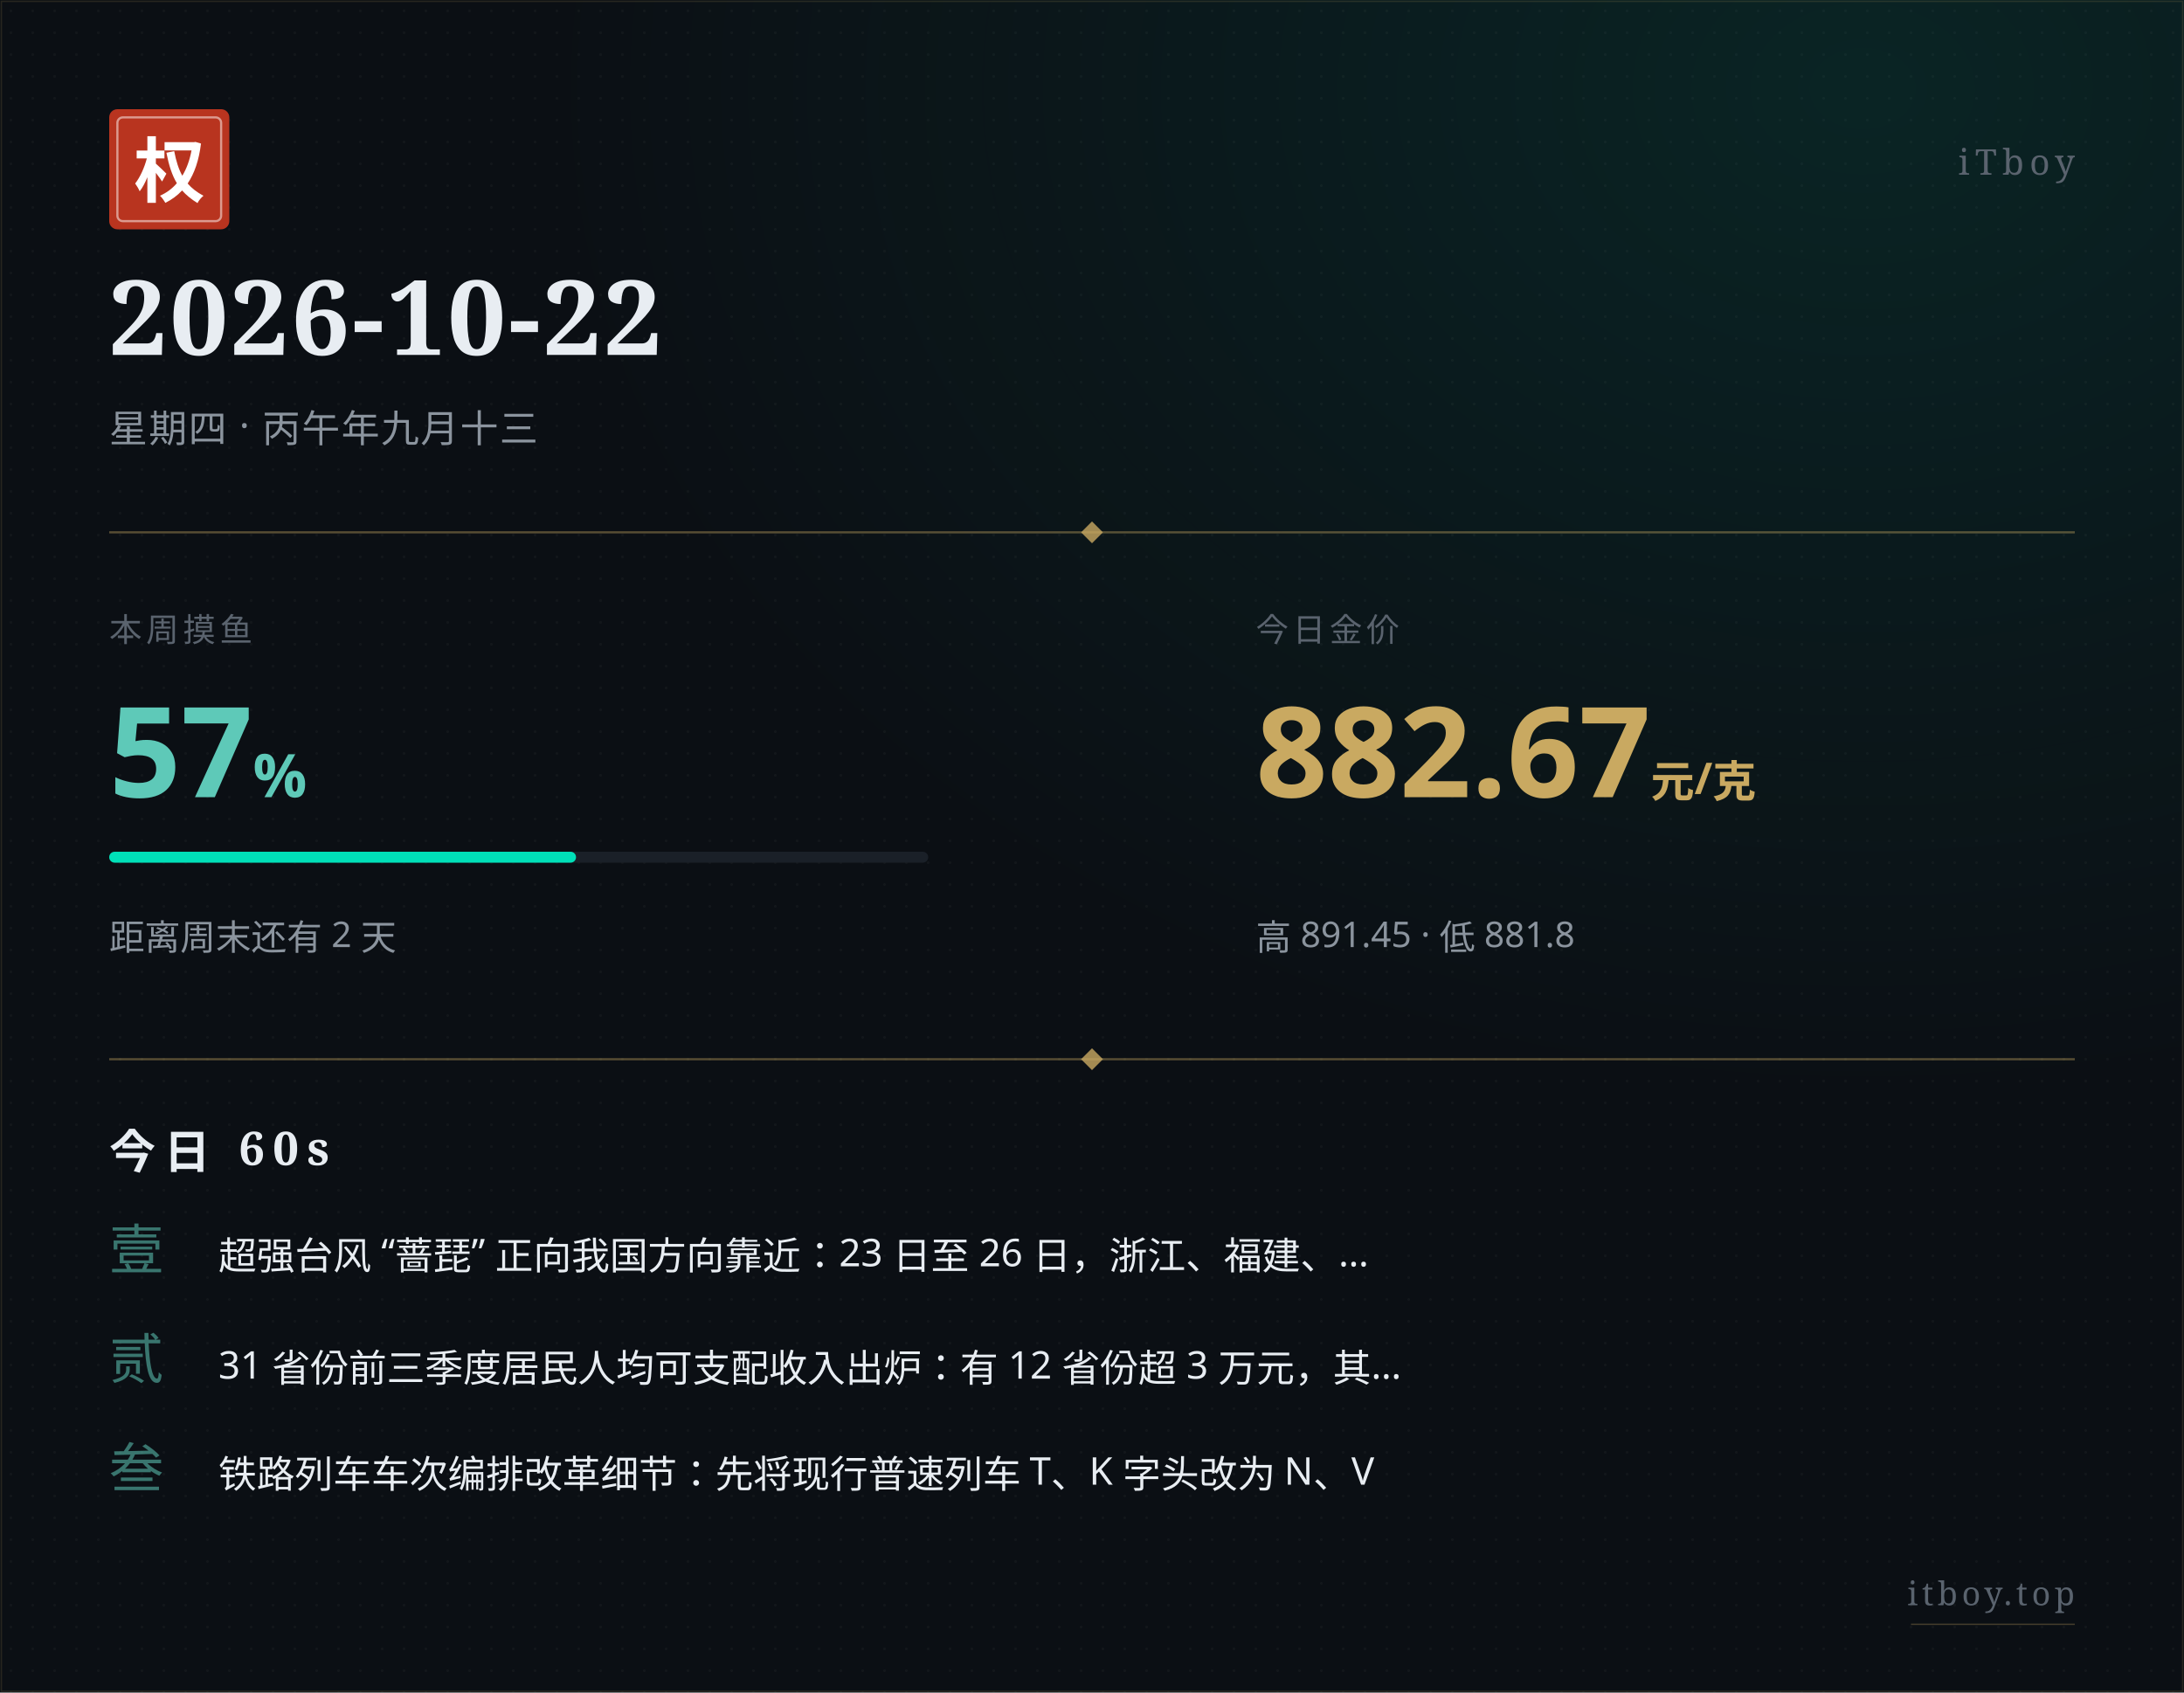
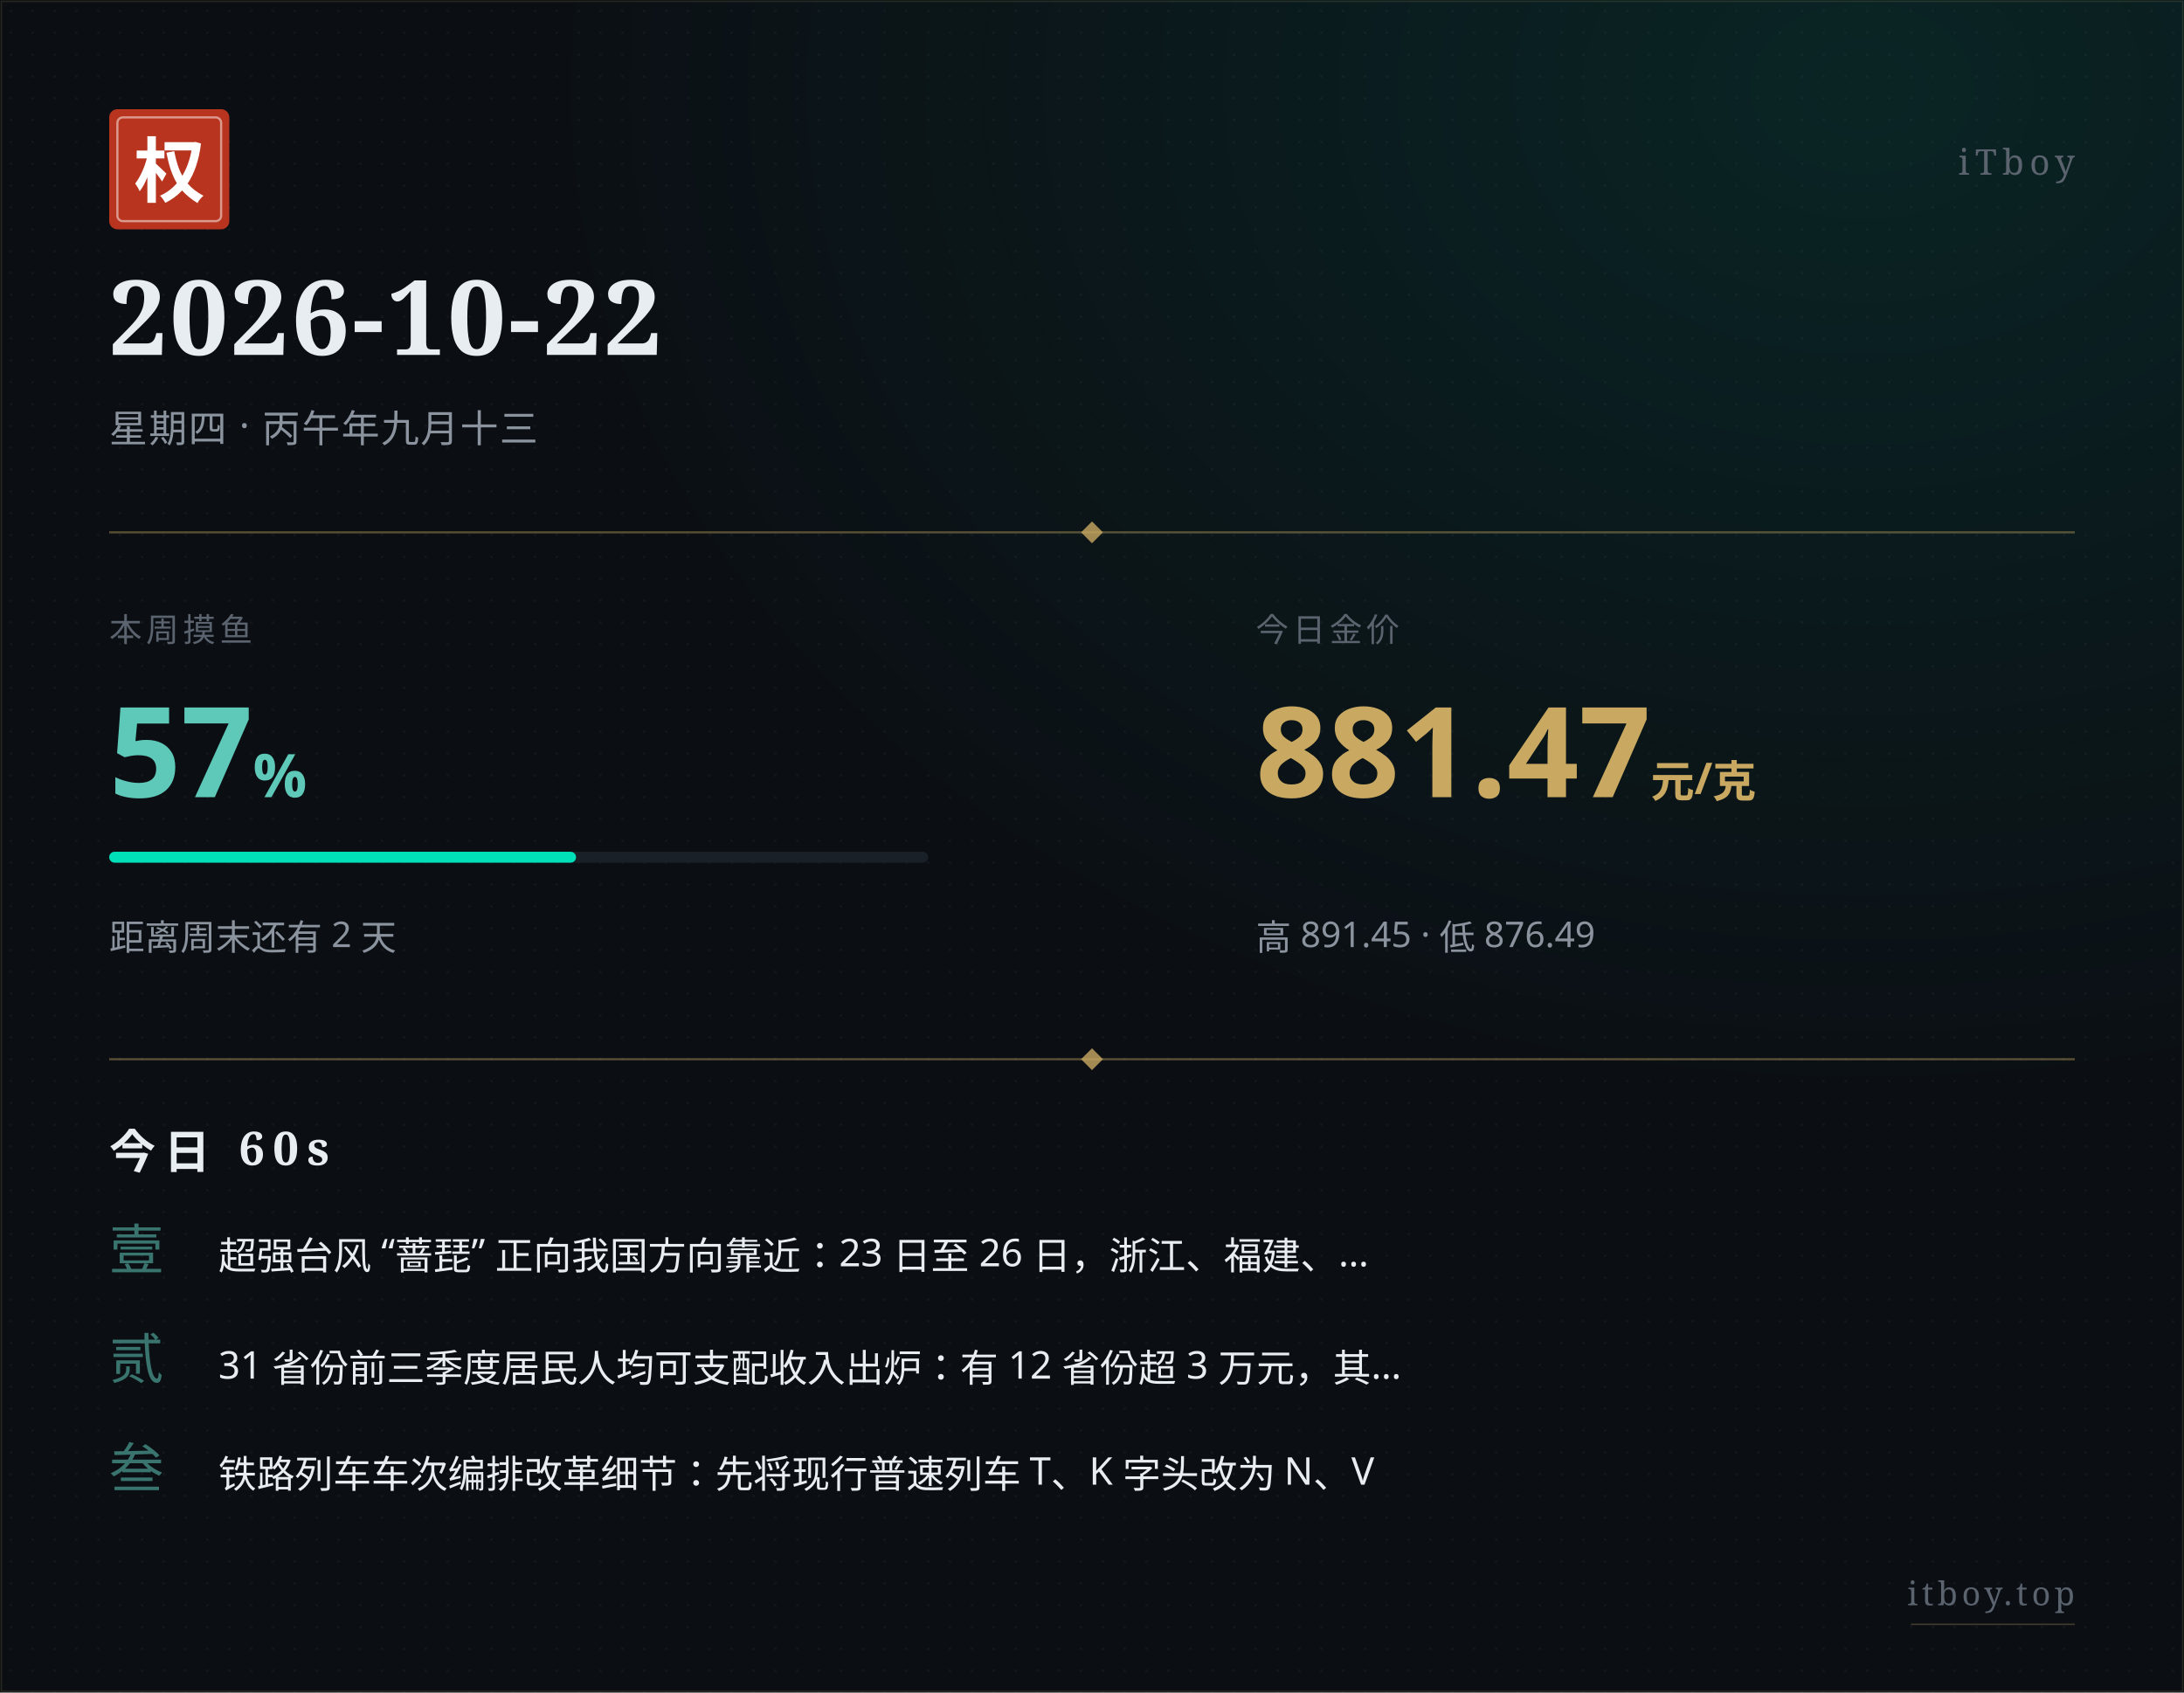
<svg xmlns="http://www.w3.org/2000/svg" width="800" height="620" viewBox="0 0 800 620">
  <defs>
    <pattern id="paper" x="0" y="0" width="8" height="8" patternUnits="userSpaceOnUse">
      <circle cx="4" cy="4" r="0.5" fill="#ffffff" opacity="0.035" />
    </pattern>
    <radialGradient id="glow" cx="0.85" cy="0.05" r="0.6">
      <stop offset="0%" stop-color="#00e0b8" stop-opacity="0.10" />
      <stop offset="100%" stop-color="#00e0b8" stop-opacity="0" />
    </radialGradient>
  </defs>
  <rect width="800" height="620" fill="#0b0f14" />
  <rect width="800" height="620" fill="url(#paper)" />
  <rect width="800" height="620" fill="url(#glow)" />
  <rect x="0.5" y="0.5" width="799" height="619" fill="none" stroke="#c9a961" stroke-width="0.5" opacity="0.15" />
  <g transform="translate(40, 40)">
    <rect width="44" height="44" rx="3" fill="#b8341f" />
    <rect x="3" y="3" width="38" height="38" rx="2" fill="none" stroke="#ffffff" stroke-width="0.8" opacity="0.5" />
    <text x="22" y="32" text-anchor="middle" font-family="STSong, SimSun, Songti SC, Noto Serif SC, serif" font-size="26" font-weight="700" fill="#ffffff">权</text>
  </g>
  <text x="760" y="64" text-anchor="end" font-family="STSong, SimSun, Songti SC, Noto Serif SC, serif" font-size="13" fill="#5a636e" letter-spacing="2">iTboy</text>
  <text x="40" y="130" font-family="STSong, SimSun, Songti SC, Noto Serif SC, serif" font-size="38" font-weight="700" fill="#e8edf2" letter-spacing="1">2026-10-22</text>
  <text x="40" y="162" font-family="PingFang SC, Hiragino Sans GB, Microsoft YaHei, sans-serif" font-size="14" fill="#8b949e" letter-spacing="0.5">星期四 · 丙午年九月十三</text>
  <line x1="40" y1="195" x2="760" y2="195" stroke="#c9a961" stroke-width="0.8" opacity="0.4" />
  <polygon points="400,191 404,195 400,199 396,195" fill="#c9a961" opacity="0.8" />
  <text x="40" y="235" font-family="PingFang SC, Hiragino Sans GB, Microsoft YaHei, sans-serif" font-size="12" fill="#5a636e" letter-spacing="1.5">本周摸鱼</text>
  <text x="40" y="292" font-family="PingFang SC, Hiragino Sans GB, Microsoft YaHei, sans-serif" font-size="46" font-weight="700" fill="#5ec9b8">57<tspan font-size="22" opacity="0.7">%</tspan>
  </text>
  <rect x="40" y="312" width="300" height="4" rx="2" fill="#1a2028" />
  <rect x="40" y="312" width="171" height="4" rx="2" fill="#00e0b8" />
  <text x="40" y="348" font-family="PingFang SC, Hiragino Sans GB, Microsoft YaHei, sans-serif" font-size="13" fill="#8b949e">距离周末还有 2 天</text>
  <text x="460" y="235" font-family="PingFang SC, Hiragino Sans GB, Microsoft YaHei, sans-serif" font-size="12" fill="#5a636e" letter-spacing="1.5">今日金价</text>
-   <text x="460" y="292" font-family="PingFang SC, Hiragino Sans GB, Microsoft YaHei, sans-serif" font-size="46" font-weight="700" fill="#c9a961">882.67<tspan font-size="16" opacity="0.7"> 元/克</tspan>
+   <text x="460" y="292" font-family="PingFang SC, Hiragino Sans GB, Microsoft YaHei, sans-serif" font-size="46" font-weight="700" fill="#c9a961">881.47<tspan font-size="16" opacity="0.7"> 元/克</tspan>
  </text>
-   <text x="460" y="348" font-family="PingFang SC, Hiragino Sans GB, Microsoft YaHei, sans-serif" font-size="13" fill="#8b949e">高 891.45 · 低 881.8</text>
+   <text x="460" y="348" font-family="PingFang SC, Hiragino Sans GB, Microsoft YaHei, sans-serif" font-size="13" fill="#8b949e">高 891.45 · 低 876.49</text>
  <line x1="40" y1="388" x2="760" y2="388" stroke="#c9a961" stroke-width="0.8" opacity="0.4" />
  <polygon points="400,384 404,388 400,392 396,388" fill="#c9a961" opacity="0.8" />
  <text x="40" y="428" font-family="STSong, SimSun, Songti SC, Noto Serif SC, serif" font-size="17" font-weight="700" fill="#e8edf2" letter-spacing="3">今日 60s</text>
  <text x="40" y="465" font-family="STSong, SimSun, Songti SC, Noto Serif SC, serif" font-size="20" fill="#5ec9b8" opacity="0.55">壹</text>
  <text x="80" y="465" font-family="PingFang SC, Hiragino Sans GB, Microsoft YaHei, sans-serif" font-size="14" fill="#e8edf2">超强台风 “蔷琵” 正向我国方向靠近：23 日至 26 日，浙江、福建、…</text>
  <text x="40" y="505" font-family="STSong, SimSun, Songti SC, Noto Serif SC, serif" font-size="20" fill="#5ec9b8" opacity="0.55">贰</text>
  <text x="80" y="505" font-family="PingFang SC, Hiragino Sans GB, Microsoft YaHei, sans-serif" font-size="14" fill="#e8edf2">31 省份前三季度居民人均可支配收入出炉：有 12 省份超 3 万元，其…</text>
  <text x="40" y="545" font-family="STSong, SimSun, Songti SC, Noto Serif SC, serif" font-size="20" fill="#5ec9b8" opacity="0.55">叁</text>
  <text x="80" y="545" font-family="PingFang SC, Hiragino Sans GB, Microsoft YaHei, sans-serif" font-size="14" fill="#e8edf2">铁路列车车次编排改革细节：先将现行普速列车 T、K 字头改为 N、V</text>
  <text x="760" y="588" text-anchor="end" font-family="STSong, SimSun, Songti SC, Noto Serif SC, serif" font-size="12" fill="#5a636e" letter-spacing="1.5">itboy.top</text>
  <line x1="700" y1="595" x2="760" y2="595" stroke="#c9a961" stroke-width="0.5" opacity="0.3" />
</svg>
